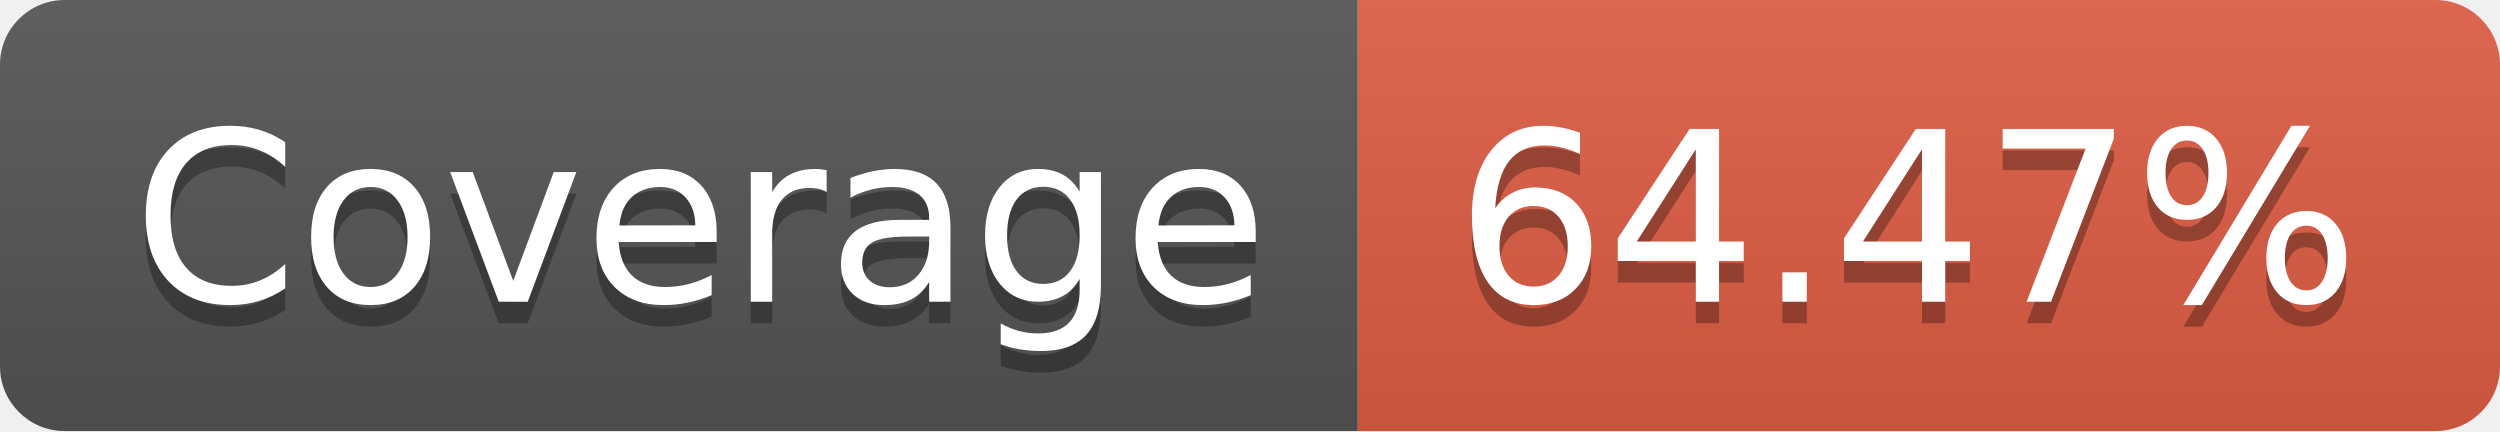
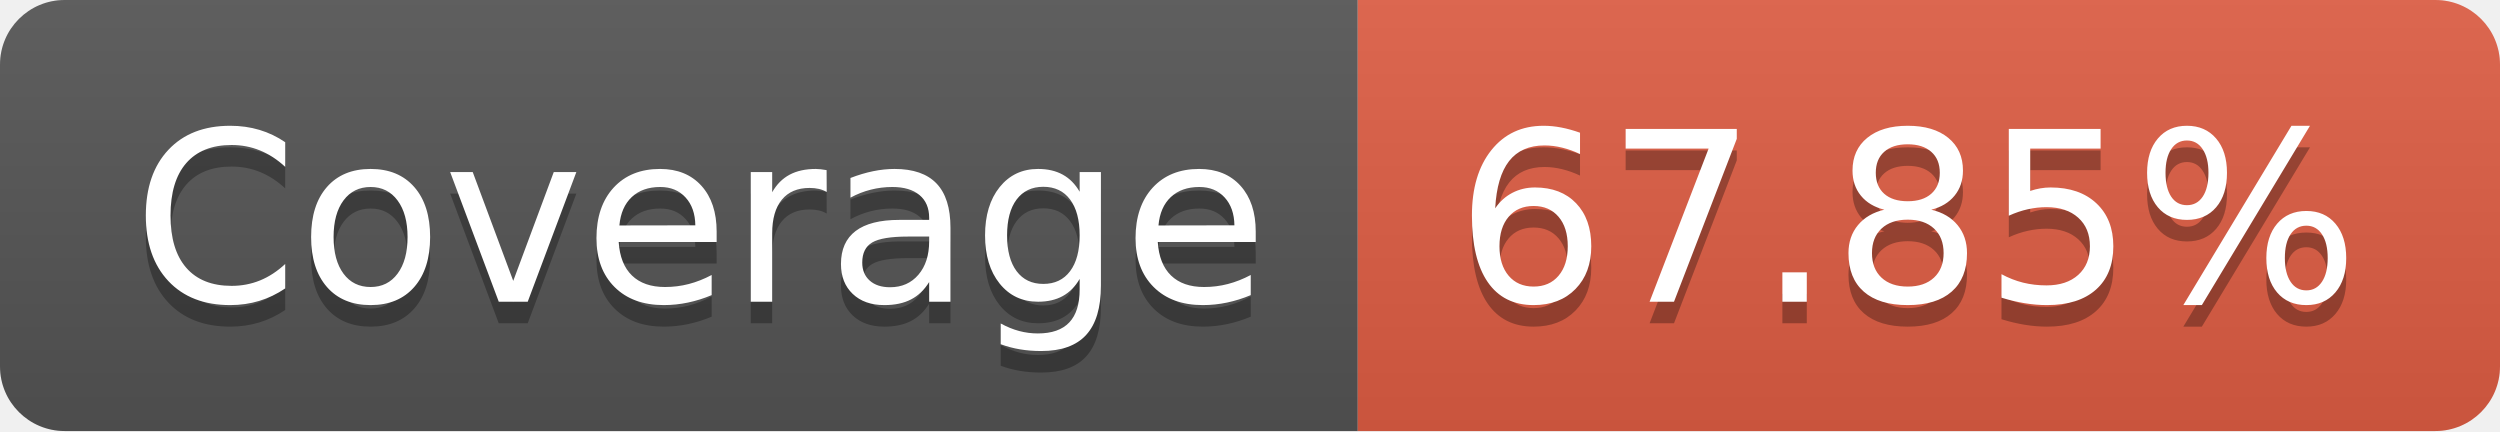
- <svg xmlns="http://www.w3.org/2000/svg" width="116" height="20" role="img" aria-label="Coverage: 64.47%">
+ <svg xmlns="http://www.w3.org/2000/svg" width="116" height="20" role="img" aria-label="Coverage: 67.85%">
  <linearGradient id="s" x2="0" y2="100%">
    <stop offset="0" stop-color="#bbb" stop-opacity=".1" />
    <stop offset="1" stop-opacity=".1" />
  </linearGradient>
  <clipPath id="r">
    <rect width="116" height="20" rx="3" fill="#fff" />
  </clipPath>
  <g clip-path="url(#r)">
    <rect width="63" height="20" fill="#555" />
    <rect x="63" width="53" height="20" fill="#e05d44" />
    <rect width="116" height="20" fill="url(#s)" />
  </g>
  <g fill="#fff" text-anchor="middle" font-family="Verdana,Geneva,DejaVu Sans,sans-serif" text-rendering="geometricPrecision" font-size="110">
    <text aria-hidden="true" x="325" y="150" fill="#010101" fill-opacity=".3" transform="scale(.1)" textLength="530">Coverage</text>
    <text x="325" y="140" transform="scale(.1)" fill="#fff" textLength="530">Coverage</text>
-     <text aria-hidden="true" x="885" y="150" fill="#010101" fill-opacity=".3" transform="scale(.1)" textLength="430">64.47%</text>
-     <text x="885" y="140" transform="scale(.1)" fill="#fff" textLength="430">64.47%</text>
+     <text aria-hidden="true" x="885" y="150" fill="#010101" fill-opacity=".3" transform="scale(.1)" textLength="430">67.85%</text>
+     <text x="885" y="140" transform="scale(.1)" fill="#fff" textLength="430">67.85%</text>
  </g>
</svg>
